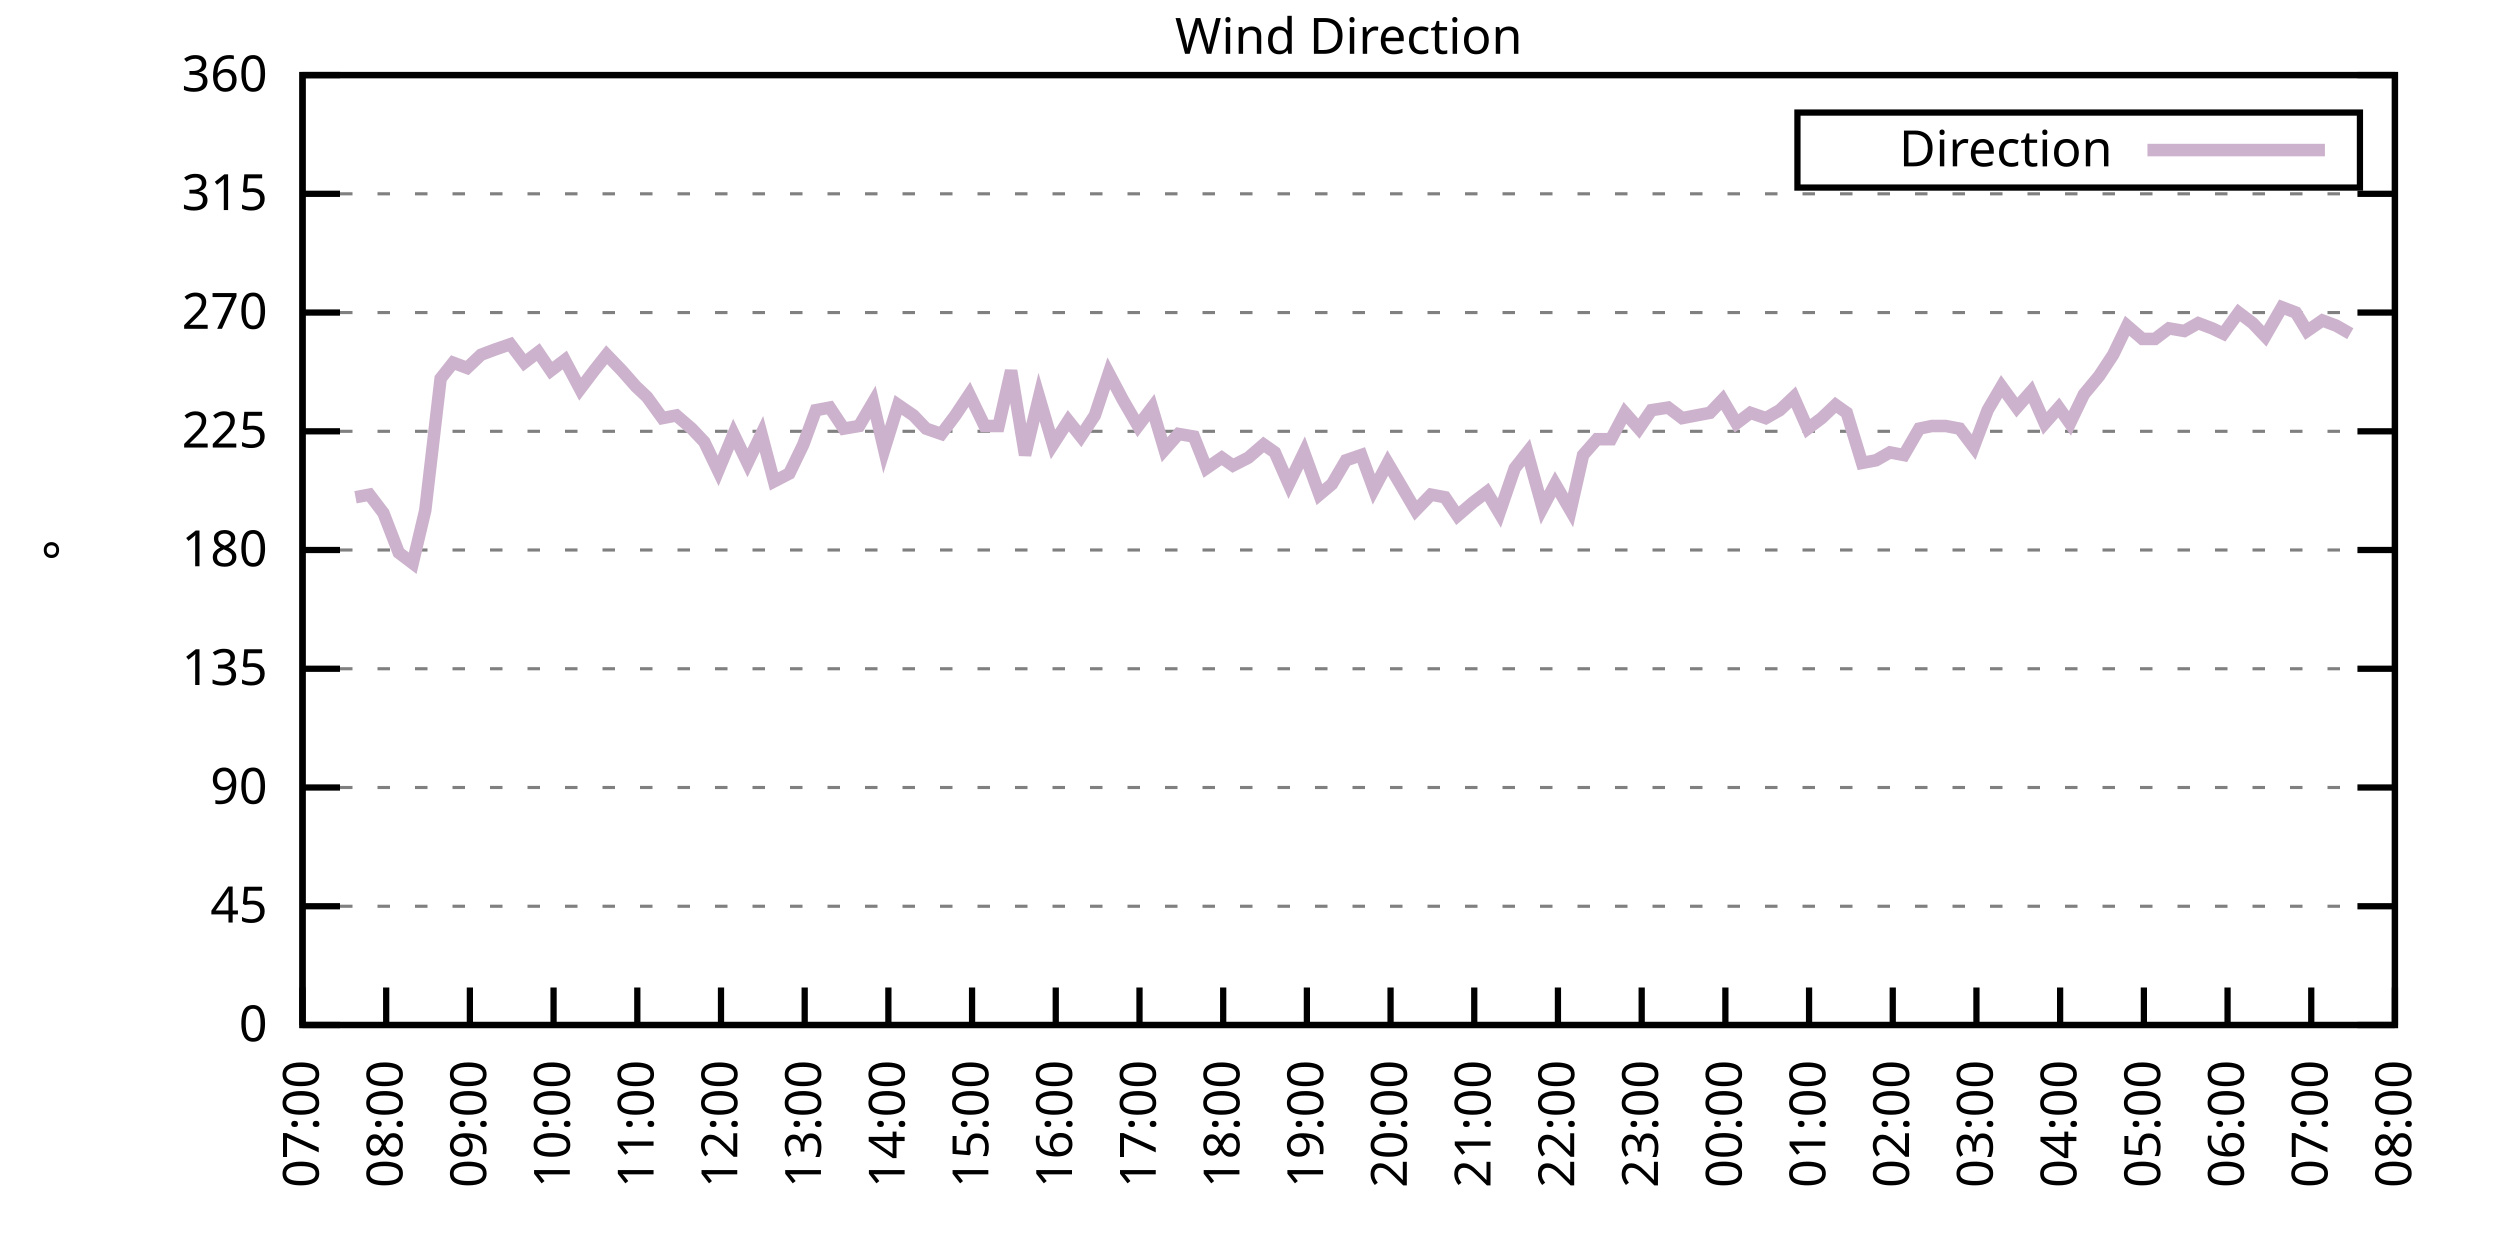
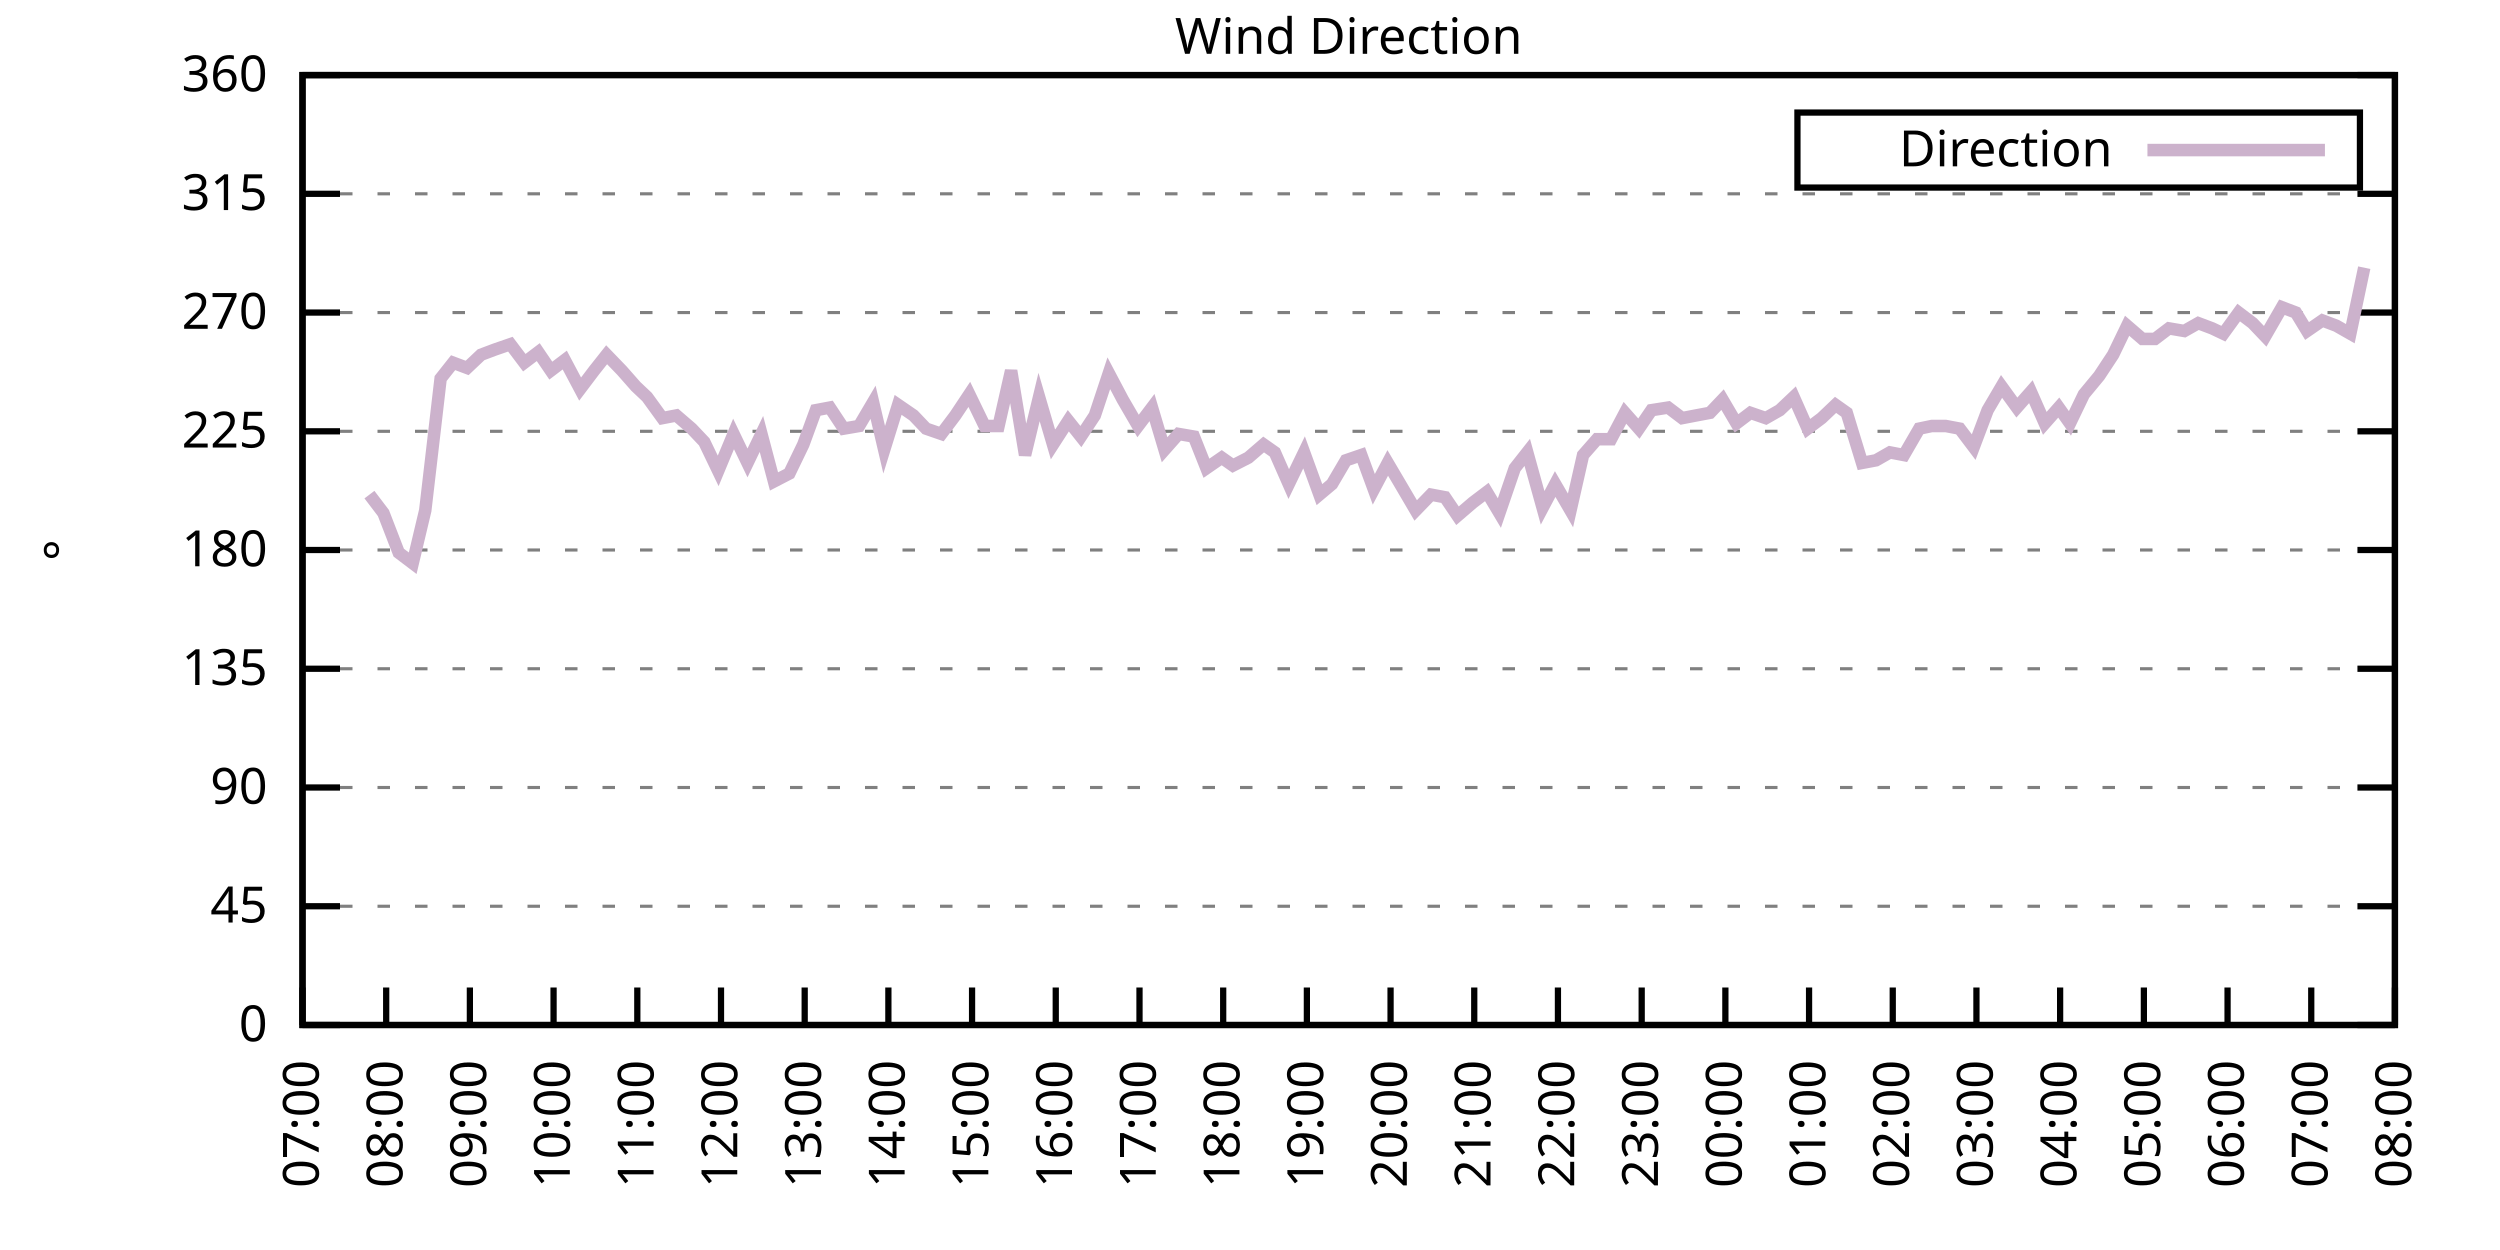
<svg xmlns="http://www.w3.org/2000/svg" xmlns:xlink="http://www.w3.org/1999/xlink" width="400" height="200" viewBox="0 0 400 200">
  <g id="gnuplot_canvas">
    <rect x="0" y="0" width="400" height="200" fill="none" />
    <defs>
      <circle id="gpDot" r="0.5" stroke-width="0.5" stroke="currentColor" />
      <path id="gpPt0" stroke-width="0.333" stroke="currentColor" d="M-1,0 h2 M0,-1 v2" />
      <path id="gpPt1" stroke-width="0.333" stroke="currentColor" d="M-1,-1 L1,1 M1,-1 L-1,1" />
      <path id="gpPt2" stroke-width="0.333" stroke="currentColor" d="M-1,0 L1,0 M0,-1 L0,1 M-1,-1 L1,1 M-1,1 L1,-1" />
      <rect id="gpPt3" stroke-width="0.333" stroke="currentColor" x="-1" y="-1" width="2" height="2" />
      <rect id="gpPt4" stroke-width="0.333" stroke="currentColor" fill="currentColor" x="-1" y="-1" width="2" height="2" />
      <circle id="gpPt5" stroke-width="0.333" stroke="currentColor" cx="0" cy="0" r="1" />
      <use xlink:href="#gpPt5" id="gpPt6" fill="currentColor" stroke="none" />
      <path id="gpPt7" stroke-width="0.333" stroke="currentColor" d="M0,-1.33 L-1.33,0.67 L1.33,0.67 z" />
      <use xlink:href="#gpPt7" id="gpPt8" fill="currentColor" stroke="none" />
      <use xlink:href="#gpPt7" id="gpPt9" stroke="currentColor" transform="rotate(180)" />
      <use xlink:href="#gpPt9" id="gpPt10" fill="currentColor" stroke="none" />
      <use xlink:href="#gpPt3" id="gpPt11" stroke="currentColor" transform="rotate(45)" />
      <use xlink:href="#gpPt11" id="gpPt12" fill="currentColor" stroke="none" />
      <path id="gpPt13" stroke-width="0.333" stroke="currentColor" d="M0,1.330 L1.265,0.411 L0.782,-1.067 L-0.782,-1.076 L-1.265,0.411 z" />
      <use xlink:href="#gpPt13" id="gpPt14" fill="currentColor" stroke="none" />
      <filter id="textbox" filterUnits="objectBoundingBox" x="0" y="0" height="1" width="1">
        <feFlood flood-color="white" flood-opacity="1" result="bgnd" />
        <feComposite in="SourceGraphic" in2="bgnd" operator="atop" />
      </filter>
      <filter id="greybox" filterUnits="objectBoundingBox" x="0" y="0" height="1" width="1">
        <feFlood flood-color="lightgrey" flood-opacity="1" result="grey" />
        <feComposite in="SourceGraphic" in2="grey" operator="atop" />
      </filter>
    </defs>
    <g fill="none" color="white" stroke="currentColor" stroke-width="1.00" stroke-linecap="butt" stroke-linejoin="miter">
</g>
    <g fill="none" color="black" stroke="currentColor" stroke-width="1.00" stroke-linecap="butt" stroke-linejoin="miter">
      <g stroke="none" shape-rendering="crispEdges">
        <polygon fill="rgb(255, 255, 255)" points="48.40,164.00 383.18,164.00 383.18,12.02 48.40,12.02 " />
      </g>
    </g>
    <g fill="none" color="black" stroke="currentColor" stroke-width="1.00" stroke-linecap="butt" stroke-linejoin="miter">
</g>
    <g fill="none" color="black" stroke="black" stroke-width="0.50" stroke-linecap="butt" stroke-linejoin="miter">
</g>
    <g fill="none" color="gray" stroke="currentColor" stroke-width="0.50" stroke-linecap="butt" stroke-linejoin="miter">
      <path stroke="gray" stroke-dasharray="2,4" class="gridline" d="M48.40,164.00 L383.19,164.00  " />
    </g>
    <g fill="none" color="gray" stroke="gray" stroke-width="1.00" stroke-linecap="butt" stroke-linejoin="miter">
</g>
    <g fill="none" color="black" stroke="currentColor" stroke-width="1.00" stroke-linecap="butt" stroke-linejoin="miter">
      <path stroke="black" d="M48.40,164.00 L54.40,164.00 M383.19,164.00 L377.19,164.00  " />
      <g transform="translate(42.80,166.60)" stroke="none" fill="black" font-family="Sans" font-size="8.00" text-anchor="end">
        <text>
          <tspan font-family="Sans"> 0</tspan>
        </text>
      </g>
    </g>
    <g fill="none" color="black" stroke="currentColor" stroke-width="1.00" stroke-linecap="butt" stroke-linejoin="miter">
</g>
    <g fill="none" color="black" stroke="black" stroke-width="0.50" stroke-linecap="butt" stroke-linejoin="miter">
</g>
    <g fill="none" color="gray" stroke="currentColor" stroke-width="0.50" stroke-linecap="butt" stroke-linejoin="miter">
      <path stroke="gray" stroke-dasharray="2,4" class="gridline" d="M48.40,145.00 L383.19,145.00  " />
    </g>
    <g fill="none" color="gray" stroke="gray" stroke-width="1.00" stroke-linecap="butt" stroke-linejoin="miter">
</g>
    <g fill="none" color="black" stroke="currentColor" stroke-width="1.00" stroke-linecap="butt" stroke-linejoin="miter">
      <path stroke="black" d="M48.40,145.00 L54.40,145.00 M383.19,145.00 L377.19,145.00  " />
      <g transform="translate(42.80,147.60)" stroke="none" fill="black" font-family="Sans" font-size="8.00" text-anchor="end">
        <text>
          <tspan font-family="Sans"> 45</tspan>
        </text>
      </g>
    </g>
    <g fill="none" color="black" stroke="currentColor" stroke-width="1.00" stroke-linecap="butt" stroke-linejoin="miter">
</g>
    <g fill="none" color="black" stroke="black" stroke-width="0.50" stroke-linecap="butt" stroke-linejoin="miter">
</g>
    <g fill="none" color="gray" stroke="currentColor" stroke-width="0.50" stroke-linecap="butt" stroke-linejoin="miter">
      <path stroke="gray" stroke-dasharray="2,4" class="gridline" d="M48.40,126.00 L383.19,126.00  " />
    </g>
    <g fill="none" color="gray" stroke="gray" stroke-width="1.00" stroke-linecap="butt" stroke-linejoin="miter">
</g>
    <g fill="none" color="black" stroke="currentColor" stroke-width="1.00" stroke-linecap="butt" stroke-linejoin="miter">
      <path stroke="black" d="M48.40,126.00 L54.40,126.00 M383.19,126.00 L377.19,126.00  " />
      <g transform="translate(42.80,128.60)" stroke="none" fill="black" font-family="Sans" font-size="8.00" text-anchor="end">
        <text>
          <tspan font-family="Sans"> 90</tspan>
        </text>
      </g>
    </g>
    <g fill="none" color="black" stroke="currentColor" stroke-width="1.00" stroke-linecap="butt" stroke-linejoin="miter">
</g>
    <g fill="none" color="black" stroke="black" stroke-width="0.50" stroke-linecap="butt" stroke-linejoin="miter">
</g>
    <g fill="none" color="gray" stroke="currentColor" stroke-width="0.50" stroke-linecap="butt" stroke-linejoin="miter">
      <path stroke="gray" stroke-dasharray="2,4" class="gridline" d="M48.40,107.00 L383.19,107.00  " />
    </g>
    <g fill="none" color="gray" stroke="gray" stroke-width="1.00" stroke-linecap="butt" stroke-linejoin="miter">
</g>
    <g fill="none" color="black" stroke="currentColor" stroke-width="1.00" stroke-linecap="butt" stroke-linejoin="miter">
      <path stroke="black" d="M48.40,107.00 L54.40,107.00 M383.19,107.00 L377.19,107.00  " />
      <g transform="translate(42.80,109.60)" stroke="none" fill="black" font-family="Sans" font-size="8.00" text-anchor="end">
        <text>
          <tspan font-family="Sans"> 135</tspan>
        </text>
      </g>
    </g>
    <g fill="none" color="black" stroke="currentColor" stroke-width="1.00" stroke-linecap="butt" stroke-linejoin="miter">
</g>
    <g fill="none" color="black" stroke="black" stroke-width="0.50" stroke-linecap="butt" stroke-linejoin="miter">
</g>
    <g fill="none" color="gray" stroke="currentColor" stroke-width="0.50" stroke-linecap="butt" stroke-linejoin="miter">
      <path stroke="gray" stroke-dasharray="2,4" class="gridline" d="M48.40,88.00 L383.19,88.00  " />
    </g>
    <g fill="none" color="gray" stroke="gray" stroke-width="1.00" stroke-linecap="butt" stroke-linejoin="miter">
</g>
    <g fill="none" color="black" stroke="currentColor" stroke-width="1.00" stroke-linecap="butt" stroke-linejoin="miter">
      <path stroke="black" d="M48.40,88.00 L54.40,88.00 M383.19,88.00 L377.19,88.00  " />
      <g transform="translate(42.80,90.60)" stroke="none" fill="black" font-family="Sans" font-size="8.00" text-anchor="end">
        <text>
          <tspan font-family="Sans"> 180</tspan>
        </text>
      </g>
    </g>
    <g fill="none" color="black" stroke="currentColor" stroke-width="1.00" stroke-linecap="butt" stroke-linejoin="miter">
</g>
    <g fill="none" color="black" stroke="black" stroke-width="0.50" stroke-linecap="butt" stroke-linejoin="miter">
</g>
    <g fill="none" color="gray" stroke="currentColor" stroke-width="0.50" stroke-linecap="butt" stroke-linejoin="miter">
      <path stroke="gray" stroke-dasharray="2,4" class="gridline" d="M48.40,69.01 L383.19,69.01  " />
    </g>
    <g fill="none" color="gray" stroke="gray" stroke-width="1.00" stroke-linecap="butt" stroke-linejoin="miter">
</g>
    <g fill="none" color="black" stroke="currentColor" stroke-width="1.00" stroke-linecap="butt" stroke-linejoin="miter">
      <path stroke="black" d="M48.40,69.01 L54.40,69.01 M383.19,69.01 L377.19,69.01  " />
      <g transform="translate(42.80,71.61)" stroke="none" fill="black" font-family="Sans" font-size="8.00" text-anchor="end">
        <text>
          <tspan font-family="Sans"> 225</tspan>
        </text>
      </g>
    </g>
    <g fill="none" color="black" stroke="currentColor" stroke-width="1.00" stroke-linecap="butt" stroke-linejoin="miter">
</g>
    <g fill="none" color="black" stroke="black" stroke-width="0.50" stroke-linecap="butt" stroke-linejoin="miter">
</g>
    <g fill="none" color="gray" stroke="currentColor" stroke-width="0.50" stroke-linecap="butt" stroke-linejoin="miter">
      <path stroke="gray" stroke-dasharray="2,4" class="gridline" d="M48.40,50.01 L383.19,50.01  " />
    </g>
    <g fill="none" color="gray" stroke="gray" stroke-width="1.00" stroke-linecap="butt" stroke-linejoin="miter">
</g>
    <g fill="none" color="black" stroke="currentColor" stroke-width="1.00" stroke-linecap="butt" stroke-linejoin="miter">
      <path stroke="black" d="M48.40,50.01 L54.40,50.01 M383.19,50.01 L377.19,50.01  " />
      <g transform="translate(42.80,52.61)" stroke="none" fill="black" font-family="Sans" font-size="8.00" text-anchor="end">
        <text>
          <tspan font-family="Sans"> 270</tspan>
        </text>
      </g>
    </g>
    <g fill="none" color="black" stroke="currentColor" stroke-width="1.00" stroke-linecap="butt" stroke-linejoin="miter">
</g>
    <g fill="none" color="black" stroke="black" stroke-width="0.50" stroke-linecap="butt" stroke-linejoin="miter">
</g>
    <g fill="none" color="gray" stroke="currentColor" stroke-width="0.50" stroke-linecap="butt" stroke-linejoin="miter">
      <path stroke="gray" stroke-dasharray="2,4" class="gridline" d="M48.40,31.01 L383.19,31.01  " />
    </g>
    <g fill="none" color="gray" stroke="gray" stroke-width="1.00" stroke-linecap="butt" stroke-linejoin="miter">
</g>
    <g fill="none" color="black" stroke="currentColor" stroke-width="1.00" stroke-linecap="butt" stroke-linejoin="miter">
      <path stroke="black" d="M48.40,31.01 L54.40,31.01 M383.19,31.01 L377.19,31.01  " />
      <g transform="translate(42.80,33.61)" stroke="none" fill="black" font-family="Sans" font-size="8.00" text-anchor="end">
        <text>
          <tspan font-family="Sans"> 315</tspan>
        </text>
      </g>
    </g>
    <g fill="none" color="black" stroke="currentColor" stroke-width="1.00" stroke-linecap="butt" stroke-linejoin="miter">
</g>
    <g fill="none" color="black" stroke="black" stroke-width="0.50" stroke-linecap="butt" stroke-linejoin="miter">
</g>
    <g fill="none" color="gray" stroke="currentColor" stroke-width="0.50" stroke-linecap="butt" stroke-linejoin="miter">
      <path stroke="gray" stroke-dasharray="2,4" class="gridline" d="M48.40,12.01 L383.19,12.01  " />
    </g>
    <g fill="none" color="gray" stroke="gray" stroke-width="1.00" stroke-linecap="butt" stroke-linejoin="miter">
</g>
    <g fill="none" color="black" stroke="currentColor" stroke-width="1.00" stroke-linecap="butt" stroke-linejoin="miter">
      <path stroke="black" d="M48.40,12.01 L54.40,12.01 M383.19,12.01 L377.19,12.01  " />
      <g transform="translate(42.80,14.61)" stroke="none" fill="black" font-family="Sans" font-size="8.00" text-anchor="end">
        <text>
          <tspan font-family="Sans"> 360</tspan>
        </text>
      </g>
    </g>
    <g fill="none" color="black" stroke="currentColor" stroke-width="1.00" stroke-linecap="butt" stroke-linejoin="miter">
      <path stroke="black" d="M48.40,164.00 L48.40,158.00  " />
      <g transform="translate(51.00,169.60) rotate(270.00)" stroke="none" fill="black" font-family="Sans" font-size="8.00" text-anchor="end">
        <text>
          <tspan font-family="Sans">07:00</tspan>
        </text>
      </g>
    </g>
    <g fill="none" color="black" stroke="currentColor" stroke-width="1.00" stroke-linecap="butt" stroke-linejoin="miter">
      <path stroke="black" d="M61.79,164.00 L61.79,158.00  " />
      <g transform="translate(64.39,169.60) rotate(270.00)" stroke="none" fill="black" font-family="Sans" font-size="8.00" text-anchor="end">
        <text>
          <tspan font-family="Sans">08:00</tspan>
        </text>
      </g>
    </g>
    <g fill="none" color="black" stroke="currentColor" stroke-width="1.00" stroke-linecap="butt" stroke-linejoin="miter">
      <path stroke="black" d="M75.18,164.00 L75.18,158.00  " />
      <g transform="translate(77.78,169.60) rotate(270.00)" stroke="none" fill="black" font-family="Sans" font-size="8.00" text-anchor="end">
        <text>
          <tspan font-family="Sans">09:00</tspan>
        </text>
      </g>
    </g>
    <g fill="none" color="black" stroke="currentColor" stroke-width="1.00" stroke-linecap="butt" stroke-linejoin="miter">
      <path stroke="black" d="M88.57,164.00 L88.57,158.00  " />
      <g transform="translate(91.17,169.60) rotate(270.00)" stroke="none" fill="black" font-family="Sans" font-size="8.00" text-anchor="end">
        <text>
          <tspan font-family="Sans">10:00</tspan>
        </text>
      </g>
    </g>
    <g fill="none" color="black" stroke="currentColor" stroke-width="1.00" stroke-linecap="butt" stroke-linejoin="miter">
      <path stroke="black" d="M101.97,164.00 L101.97,158.00  " />
      <g transform="translate(104.57,169.60) rotate(270.00)" stroke="none" fill="black" font-family="Sans" font-size="8.00" text-anchor="end">
        <text>
          <tspan font-family="Sans">11:00</tspan>
        </text>
      </g>
    </g>
    <g fill="none" color="black" stroke="currentColor" stroke-width="1.00" stroke-linecap="butt" stroke-linejoin="miter">
      <path stroke="black" d="M115.36,164.00 L115.36,158.00  " />
      <g transform="translate(117.96,169.60) rotate(270.00)" stroke="none" fill="black" font-family="Sans" font-size="8.00" text-anchor="end">
        <text>
          <tspan font-family="Sans">12:00</tspan>
        </text>
      </g>
    </g>
    <g fill="none" color="black" stroke="currentColor" stroke-width="1.00" stroke-linecap="butt" stroke-linejoin="miter">
      <path stroke="black" d="M128.75,164.00 L128.75,158.00  " />
      <g transform="translate(131.35,169.60) rotate(270.00)" stroke="none" fill="black" font-family="Sans" font-size="8.00" text-anchor="end">
        <text>
          <tspan font-family="Sans">13:00</tspan>
        </text>
      </g>
    </g>
    <g fill="none" color="black" stroke="currentColor" stroke-width="1.00" stroke-linecap="butt" stroke-linejoin="miter">
      <path stroke="black" d="M142.14,164.00 L142.14,158.00  " />
      <g transform="translate(144.74,169.60) rotate(270.00)" stroke="none" fill="black" font-family="Sans" font-size="8.00" text-anchor="end">
        <text>
          <tspan font-family="Sans">14:00</tspan>
        </text>
      </g>
    </g>
    <g fill="none" color="black" stroke="currentColor" stroke-width="1.00" stroke-linecap="butt" stroke-linejoin="miter">
      <path stroke="black" d="M155.53,164.00 L155.53,158.00  " />
      <g transform="translate(158.13,169.60) rotate(270.00)" stroke="none" fill="black" font-family="Sans" font-size="8.00" text-anchor="end">
        <text>
          <tspan font-family="Sans">15:00</tspan>
        </text>
      </g>
    </g>
    <g fill="none" color="black" stroke="currentColor" stroke-width="1.00" stroke-linecap="butt" stroke-linejoin="miter">
      <path stroke="black" d="M168.92,164.00 L168.92,158.00  " />
      <g transform="translate(171.52,169.60) rotate(270.00)" stroke="none" fill="black" font-family="Sans" font-size="8.00" text-anchor="end">
        <text>
          <tspan font-family="Sans">16:00</tspan>
        </text>
      </g>
    </g>
    <g fill="none" color="black" stroke="currentColor" stroke-width="1.00" stroke-linecap="butt" stroke-linejoin="miter">
      <path stroke="black" d="M182.32,164.00 L182.32,158.00  " />
      <g transform="translate(184.92,169.60) rotate(270.00)" stroke="none" fill="black" font-family="Sans" font-size="8.00" text-anchor="end">
        <text>
          <tspan font-family="Sans">17:00</tspan>
        </text>
      </g>
    </g>
    <g fill="none" color="black" stroke="currentColor" stroke-width="1.00" stroke-linecap="butt" stroke-linejoin="miter">
      <path stroke="black" d="M195.71,164.00 L195.71,158.00  " />
      <g transform="translate(198.31,169.60) rotate(270.00)" stroke="none" fill="black" font-family="Sans" font-size="8.00" text-anchor="end">
        <text>
          <tspan font-family="Sans">18:00</tspan>
        </text>
      </g>
    </g>
    <g fill="none" color="black" stroke="currentColor" stroke-width="1.00" stroke-linecap="butt" stroke-linejoin="miter">
      <path stroke="black" d="M209.10,164.00 L209.10,158.00  " />
      <g transform="translate(211.70,169.60) rotate(270.00)" stroke="none" fill="black" font-family="Sans" font-size="8.00" text-anchor="end">
        <text>
          <tspan font-family="Sans">19:00</tspan>
        </text>
      </g>
    </g>
    <g fill="none" color="black" stroke="currentColor" stroke-width="1.00" stroke-linecap="butt" stroke-linejoin="miter">
      <path stroke="black" d="M222.49,164.00 L222.49,158.00  " />
      <g transform="translate(225.09,169.60) rotate(270.00)" stroke="none" fill="black" font-family="Sans" font-size="8.00" text-anchor="end">
        <text>
          <tspan font-family="Sans">20:00</tspan>
        </text>
      </g>
    </g>
    <g fill="none" color="black" stroke="currentColor" stroke-width="1.00" stroke-linecap="butt" stroke-linejoin="miter">
      <path stroke="black" d="M235.88,164.00 L235.88,158.00  " />
      <g transform="translate(238.48,169.60) rotate(270.00)" stroke="none" fill="black" font-family="Sans" font-size="8.00" text-anchor="end">
        <text>
          <tspan font-family="Sans">21:00</tspan>
        </text>
      </g>
    </g>
    <g fill="none" color="black" stroke="currentColor" stroke-width="1.00" stroke-linecap="butt" stroke-linejoin="miter">
      <path stroke="black" d="M249.27,164.00 L249.27,158.00  " />
      <g transform="translate(251.87,169.60) rotate(270.00)" stroke="none" fill="black" font-family="Sans" font-size="8.00" text-anchor="end">
        <text>
          <tspan font-family="Sans">22:00</tspan>
        </text>
      </g>
    </g>
    <g fill="none" color="black" stroke="currentColor" stroke-width="1.00" stroke-linecap="butt" stroke-linejoin="miter">
      <path stroke="black" d="M262.67,164.00 L262.67,158.00  " />
      <g transform="translate(265.27,169.60) rotate(270.00)" stroke="none" fill="black" font-family="Sans" font-size="8.00" text-anchor="end">
        <text>
          <tspan font-family="Sans">23:00</tspan>
        </text>
      </g>
    </g>
    <g fill="none" color="black" stroke="currentColor" stroke-width="1.00" stroke-linecap="butt" stroke-linejoin="miter">
      <path stroke="black" d="M276.06,164.00 L276.06,158.00  " />
      <g transform="translate(278.66,169.60) rotate(270.00)" stroke="none" fill="black" font-family="Sans" font-size="8.00" text-anchor="end">
        <text>
          <tspan font-family="Sans">00:00</tspan>
        </text>
      </g>
    </g>
    <g fill="none" color="black" stroke="currentColor" stroke-width="1.00" stroke-linecap="butt" stroke-linejoin="miter">
      <path stroke="black" d="M289.45,164.00 L289.45,158.00  " />
      <g transform="translate(292.05,169.60) rotate(270.00)" stroke="none" fill="black" font-family="Sans" font-size="8.00" text-anchor="end">
        <text>
          <tspan font-family="Sans">01:00</tspan>
        </text>
      </g>
    </g>
    <g fill="none" color="black" stroke="currentColor" stroke-width="1.00" stroke-linecap="butt" stroke-linejoin="miter">
      <path stroke="black" d="M302.84,164.00 L302.84,158.00  " />
      <g transform="translate(305.44,169.60) rotate(270.00)" stroke="none" fill="black" font-family="Sans" font-size="8.00" text-anchor="end">
        <text>
          <tspan font-family="Sans">02:00</tspan>
        </text>
      </g>
    </g>
    <g fill="none" color="black" stroke="currentColor" stroke-width="1.00" stroke-linecap="butt" stroke-linejoin="miter">
      <path stroke="black" d="M316.23,164.00 L316.23,158.00  " />
      <g transform="translate(318.83,169.60) rotate(270.00)" stroke="none" fill="black" font-family="Sans" font-size="8.00" text-anchor="end">
        <text>
          <tspan font-family="Sans">03:00</tspan>
        </text>
      </g>
    </g>
    <g fill="none" color="black" stroke="currentColor" stroke-width="1.00" stroke-linecap="butt" stroke-linejoin="miter">
      <path stroke="black" d="M329.62,164.00 L329.62,158.00  " />
      <g transform="translate(332.22,169.60) rotate(270.00)" stroke="none" fill="black" font-family="Sans" font-size="8.00" text-anchor="end">
        <text>
          <tspan font-family="Sans">04:00</tspan>
        </text>
      </g>
    </g>
    <g fill="none" color="black" stroke="currentColor" stroke-width="1.00" stroke-linecap="butt" stroke-linejoin="miter">
      <path stroke="black" d="M343.02,164.00 L343.02,158.00  " />
      <g transform="translate(345.62,169.60) rotate(270.00)" stroke="none" fill="black" font-family="Sans" font-size="8.00" text-anchor="end">
        <text>
          <tspan font-family="Sans">05:00</tspan>
        </text>
      </g>
    </g>
    <g fill="none" color="black" stroke="currentColor" stroke-width="1.00" stroke-linecap="butt" stroke-linejoin="miter">
      <path stroke="black" d="M356.41,164.00 L356.41,158.00  " />
      <g transform="translate(359.01,169.60) rotate(270.00)" stroke="none" fill="black" font-family="Sans" font-size="8.00" text-anchor="end">
        <text>
          <tspan font-family="Sans">06:00</tspan>
        </text>
      </g>
    </g>
    <g fill="none" color="black" stroke="currentColor" stroke-width="1.00" stroke-linecap="butt" stroke-linejoin="miter">
      <path stroke="black" d="M369.80,164.00 L369.80,158.00  " />
      <g transform="translate(372.40,169.60) rotate(270.00)" stroke="none" fill="black" font-family="Sans" font-size="8.00" text-anchor="end">
        <text>
          <tspan font-family="Sans">07:00</tspan>
        </text>
      </g>
    </g>
    <g fill="none" color="black" stroke="currentColor" stroke-width="1.00" stroke-linecap="butt" stroke-linejoin="miter">
      <path stroke="black" d="M383.19,164.00 L383.19,158.00  " />
      <g transform="translate(385.79,169.60) rotate(270.00)" stroke="none" fill="black" font-family="Sans" font-size="8.00" text-anchor="end">
        <text>
          <tspan font-family="Sans">08:00</tspan>
        </text>
      </g>
    </g>
    <g fill="none" color="black" stroke="currentColor" stroke-width="1.00" stroke-linecap="butt" stroke-linejoin="miter">
</g>
    <g fill="none" color="black" stroke="currentColor" stroke-width="1.00" stroke-linecap="butt" stroke-linejoin="miter">
      <path stroke="black" d="M48.40,12.01 L48.40,164.00 L383.19,164.00 L383.19,12.01 L48.40,12.01 Z  " />
    </g>
    <g fill="none" color="black" stroke="currentColor" stroke-width="1.00" stroke-linecap="butt" stroke-linejoin="miter">
</g>
    <g fill="none" color="black" stroke="currentColor" stroke-width="1.00" stroke-linecap="butt" stroke-linejoin="miter">
      <path stroke="black" d="M287.59,30.01 L287.59,18.01 L377.59,18.01 L377.59,30.01 L287.59,30.01 Z  " />
    </g>
    <g id="Wind_direction_plot_1">
      <g fill="none" color="white" stroke="black" stroke-width="2.00" stroke-linecap="butt" stroke-linejoin="miter">
</g>
      <g fill="none" color="black" stroke="currentColor" stroke-width="2.00" stroke-linecap="butt" stroke-linejoin="miter">
        <g transform="translate(337.99,26.61)" stroke="none" fill="black" font-family="Sans" font-size="8.00" text-anchor="end">
          <text>
            <tspan font-family="Sans">Direction</tspan>
          </text>
        </g>
      </g>
      <g fill="none" color="black" stroke="currentColor" stroke-width="2.00" stroke-linecap="butt" stroke-linejoin="miter">
-         <path stroke="rgb(204, 178, 204)" d="M343.59,24.01 L371.99,24.01 M56.88,79.56 L59.11,79.14 L61.35,82.09 L63.80,88.43 L66.03,90.12 L68.04,81.67   L70.50,60.56 L72.50,58.03 L74.74,58.87 L76.97,56.76 L79.20,55.92 L81.66,55.07 L83.89,58.03 L86.12,56.34   L88.13,59.30 L90.36,57.61 L92.82,62.25 L95.05,59.30 L97.06,56.76 L99.51,59.30 L101.74,61.83 L103.53,63.52   L105.98,66.90 L108.22,66.47 L110.67,68.58 L112.68,70.70 L114.91,75.34 L117.37,69.43 L119.60,74.07 L121.83,69.43   L123.84,77.03 L126.29,75.76 L128.53,71.12 L130.54,65.63 L132.77,65.21 L135.00,68.58 L137.45,68.16 L139.69,64.36   L141.47,71.96 L143.70,64.78 L146.16,66.47 L148.17,68.58 L150.62,69.43 L152.85,66.47 L155.09,63.10 L157.54,68.16   L159.77,68.16 L161.78,59.30 L164.01,72.81 L166.25,63.52 L168.48,71.12 L170.93,67.32 L172.94,69.85 L175.17,66.47   L177.41,59.72 L179.64,63.94 L182.09,68.16 L184.32,65.21 L186.33,71.96 L188.57,69.43 L191.02,69.85 L193.03,74.92   L195.48,73.23 L197.27,74.49 L199.73,73.23 L202.18,71.12 L203.97,72.38 L206.20,77.45 L208.65,72.38 L211.11,79.14   L213.12,77.45 L215.35,73.65 L217.80,72.81 L219.81,78.29 L222.04,74.07 L224.28,77.87 L226.51,81.67 L228.96,79.14   L231.20,79.56 L233.20,82.52 L235.66,80.41 L237.89,78.72 L239.90,82.09 L242.36,74.92 L244.36,72.38 L246.82,81.25   L248.83,77.45 L251.28,81.67 L253.29,72.81 L255.52,70.27 L257.76,70.27 L259.99,66.05 L262.22,68.58 L264.23,65.63   L266.91,65.21 L269.14,66.90 L271.37,66.47 L273.60,66.05 L275.61,63.94 L277.84,67.74 L280.07,66.05 L282.53,66.90   L284.76,65.63 L286.99,63.52 L289.23,68.58 L291.46,66.90 L293.69,64.78 L295.48,66.05 L297.93,74.07 L300.16,73.65   L302.39,72.38 L304.63,72.81 L307.08,68.58 L309.09,68.16 L311.32,68.16 L313.55,68.58 L315.79,71.54 L318.02,65.63   L320.25,61.83 L322.70,65.21 L324.94,62.67 L327.17,67.74 L329.40,65.21 L331.19,67.74 L333.42,63.10 L335.87,60.14   L338.10,56.76 L340.34,52.12 L342.79,54.23 L344.80,54.23 L347.03,52.54 L349.49,52.96 L351.72,51.70 L353.95,52.54   L355.74,53.39 L358.19,50.01 L360.42,51.70 L362.43,53.81 L365.11,49.16 L367.34,50.01 L369.13,52.96 L371.58,51.27   L373.82,52.12 L376.05,53.39  " />
+         <path stroke="rgb(204, 178, 204)" d="M343.59,24.01 L371.99,24.01 M59.11,79.14 L61.35,82.09 L63.80,88.43 L66.03,90.12 L68.04,81.67 L70.50,60.56   L72.50,58.03 L74.74,58.87 L76.97,56.76 L79.20,55.92 L81.66,55.07 L83.89,58.03 L86.12,56.34 L88.13,59.30   L90.36,57.61 L92.82,62.25 L95.05,59.30 L97.06,56.76 L99.51,59.30 L101.74,61.83 L103.53,63.52 L105.98,66.90   L108.22,66.47 L110.67,68.58 L112.68,70.70 L114.91,75.34 L117.37,69.43 L119.60,74.07 L121.83,69.43 L123.84,77.03   L126.29,75.76 L128.53,71.12 L130.54,65.63 L132.77,65.21 L135.00,68.58 L137.45,68.16 L139.69,64.36 L141.47,71.96   L143.70,64.78 L146.16,66.47 L148.17,68.58 L150.62,69.43 L152.85,66.47 L155.09,63.10 L157.54,68.16 L159.77,68.16   L161.78,59.30 L164.01,72.81 L166.25,63.52 L168.48,71.12 L170.93,67.32 L172.94,69.85 L175.17,66.47 L177.41,59.72   L179.64,63.94 L182.09,68.16 L184.32,65.21 L186.33,71.96 L188.57,69.43 L191.02,69.85 L193.03,74.92 L195.48,73.23   L197.27,74.49 L199.73,73.23 L202.18,71.12 L203.97,72.38 L206.20,77.45 L208.65,72.38 L211.11,79.14 L213.12,77.45   L215.35,73.65 L217.80,72.81 L219.81,78.29 L222.04,74.07 L224.28,77.87 L226.51,81.67 L228.96,79.14 L231.20,79.56   L233.20,82.52 L235.66,80.41 L237.89,78.72 L239.90,82.09 L242.36,74.92 L244.36,72.38 L246.82,81.25 L248.83,77.45   L251.28,81.67 L253.29,72.81 L255.52,70.27 L257.76,70.27 L259.99,66.05 L262.22,68.58 L264.23,65.63 L266.91,65.21   L269.14,66.90 L271.37,66.47 L273.60,66.05 L275.61,63.94 L277.84,67.74 L280.07,66.05 L282.53,66.90 L284.76,65.63   L286.99,63.52 L289.23,68.58 L291.46,66.90 L293.69,64.78 L295.48,66.05 L297.93,74.07 L300.16,73.65 L302.39,72.38   L304.63,72.81 L307.08,68.58 L309.09,68.16 L311.32,68.16 L313.55,68.58 L315.79,71.54 L318.02,65.63 L320.25,61.83   L322.70,65.21 L324.94,62.67 L327.17,67.74 L329.40,65.21 L331.19,67.74 L333.42,63.10 L335.87,60.14 L338.10,56.76   L340.34,52.12 L342.79,54.23 L344.80,54.23 L347.03,52.54 L349.49,52.96 L351.72,51.70 L353.95,52.54 L355.74,53.39   L358.19,50.01 L360.42,51.70 L362.43,53.81 L365.11,49.16 L367.34,50.01 L369.13,52.96 L371.58,51.27 L373.82,52.12   L376.05,53.39 L378.28,42.83  " />
      </g>
    </g>
    <g fill="none" color="black" stroke="currentColor" stroke-width="2.00" stroke-linecap="butt" stroke-linejoin="miter">
</g>
    <g fill="none" color="black" stroke="black" stroke-width="1.00" stroke-linecap="butt" stroke-linejoin="miter">
</g>
    <g fill="none" color="black" stroke="currentColor" stroke-width="1.00" stroke-linecap="butt" stroke-linejoin="miter">
      <path stroke="black" d="M48.40,12.01 L48.40,164.00 L383.19,164.00 L383.19,12.01 L48.40,12.01 Z  " />
      <g transform="translate(12.80,88.01) rotate(270.00)" stroke="none" fill="black" font-family="Sans" font-size="8.00" text-anchor="middle">
        <text>
          <tspan font-family="Sans">°</tspan>
        </text>
      </g>
    </g>
    <g fill="none" color="black" stroke="currentColor" stroke-width="1.00" stroke-linecap="butt" stroke-linejoin="miter">
</g>
    <g fill="none" color="black" stroke="currentColor" stroke-width="1.00" stroke-linecap="butt" stroke-linejoin="miter">
      <g transform="translate(215.79,8.61)" stroke="none" fill="black" font-family="Sans" font-size="8.00" text-anchor="middle">
        <text>
          <tspan font-family="Sans">Wind Direction</tspan>
        </text>
      </g>
    </g>
    <g fill="none" color="black" stroke="currentColor" stroke-width="1.00" stroke-linecap="butt" stroke-linejoin="miter">
</g>
  </g>
</svg>
